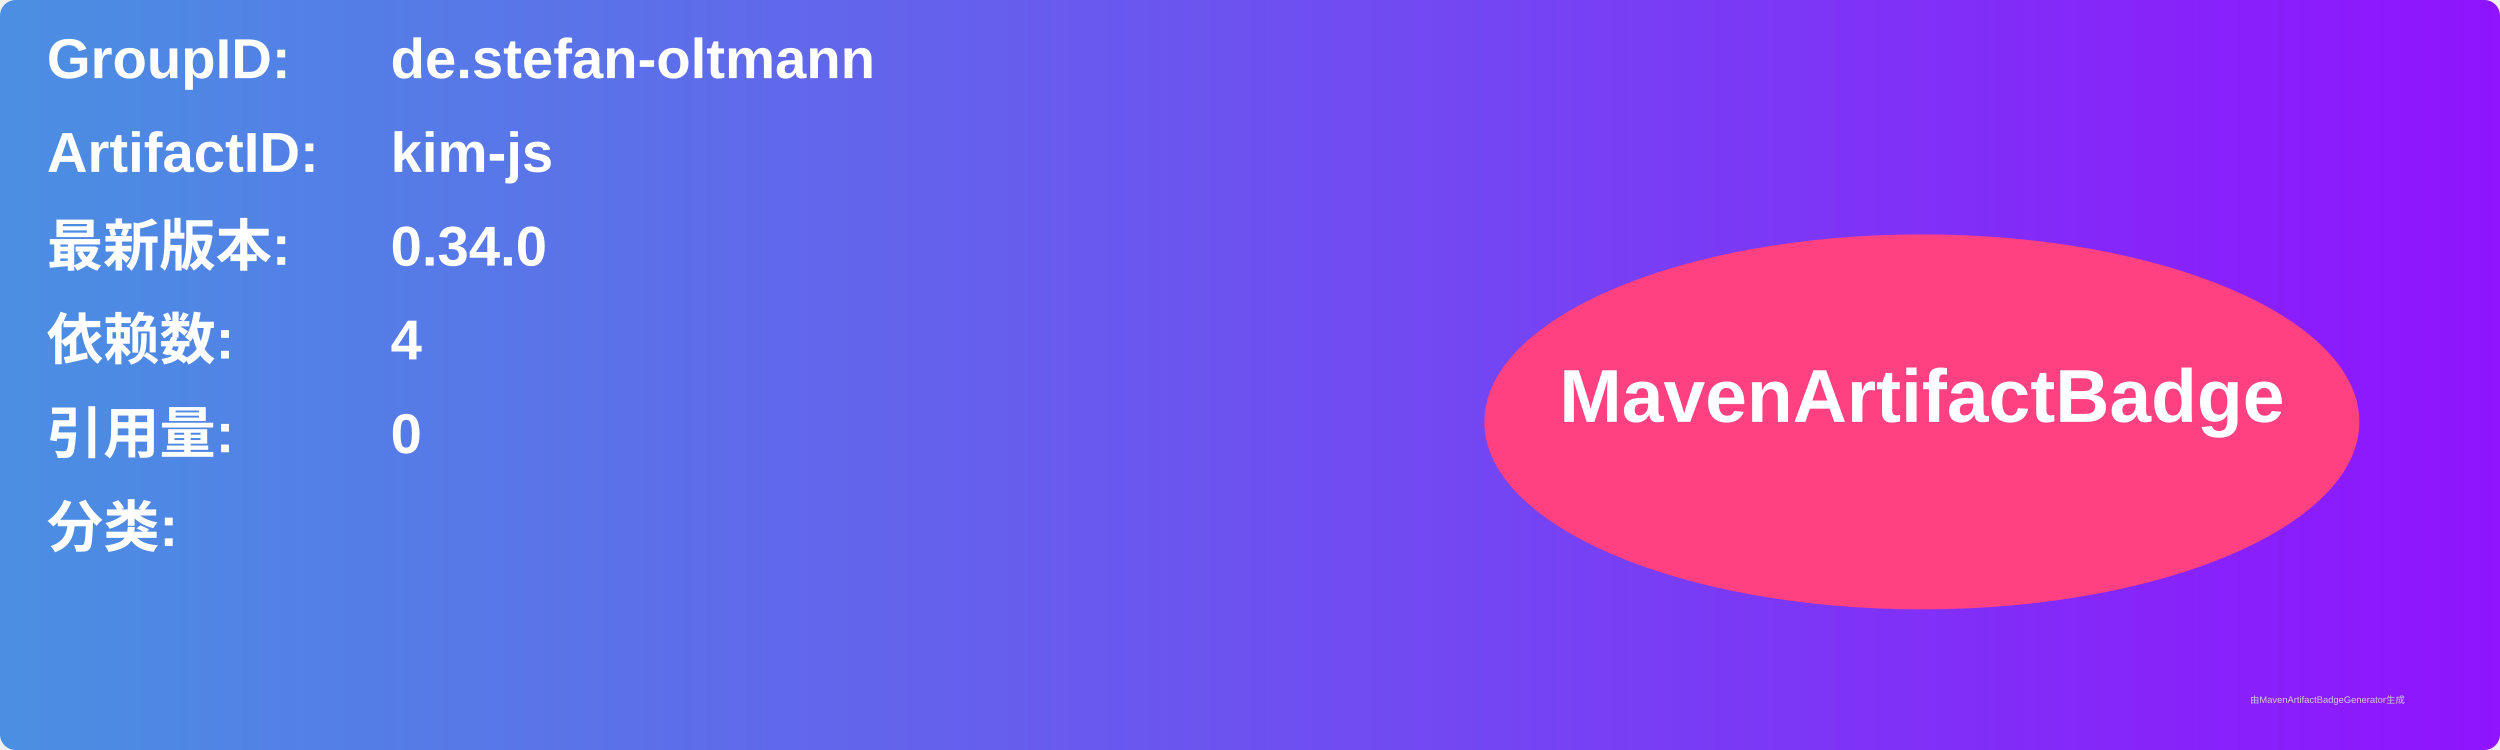
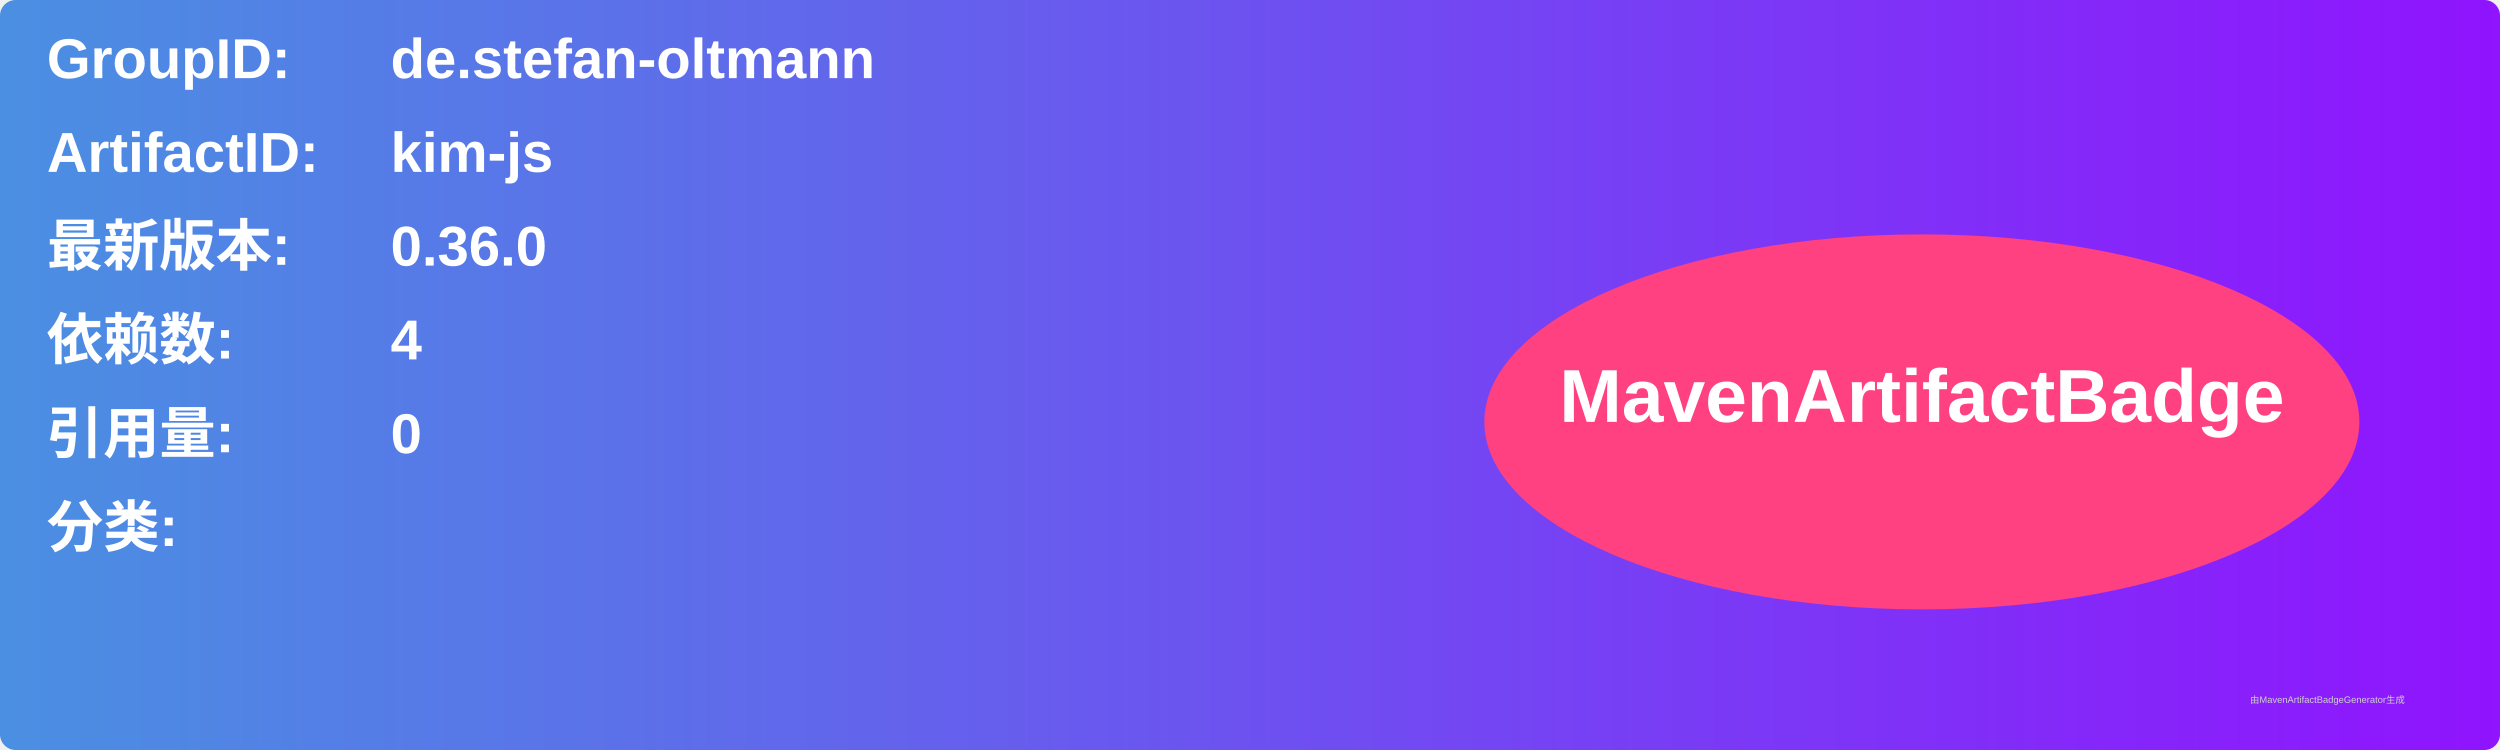
<svg xmlns="http://www.w3.org/2000/svg" width="800" height="240" viewBox="0 0 800 240">
  <linearGradient id="grad" x1="0%" y1="0%" x2="100%" y2="0%">
    <stop offset="0%" stop-color="#4a90e2" />
    <stop offset="100%" stop-color="#9013fe" />
  </linearGradient>
  <rect width="100%" height="100%" rx="5" ry="5" fill="url(#grad)" />
  <g transform="translate(15, 15)">
    <text x="0" y="10" font-family="Arial" font-size="18" fill="white" font-weight="bold" width="260">GroupID:</text>
    <text x="110" y="10" font-family="Arial" font-size="18" fill="white" font-weight="bold" width="460">de.stefan-oltmann</text>
    <text x="0" y="40" font-family="Arial" font-size="18" fill="white" font-weight="bold" width="260">ArtifactID:</text>
    <text x="110" y="40" font-family="Arial" font-size="18" fill="white" font-weight="bold" width="460">kim-js</text>
    <text x="0" y="70" font-family="Arial" font-size="18" fill="white" font-weight="bold">最新版本:</text>
    <text x="110" y="70" font-family="Arial" font-size="18" fill="white" font-weight="bold">
-       <tspan font-weight="bold">0.34.0</tspan>
+       <tspan font-weight="bold">0.36.0</tspan>
    </text>
    <text x="0" y="100" font-family="Arial" font-size="18" fill="white" font-weight="bold">依赖数: </text>
    <text x="110" y="100" font-family="Arial" font-size="18" fill="white">
      <tspan font-weight="bold">4</tspan>
    </text>
    <text x="0" y="130" font-family="Arial" font-size="18" fill="white" font-weight="bold">引用量: </text>
    <text x="110" y="130" font-family="Arial" font-size="18" fill="white">
      <tspan font-weight="bold">0</tspan>
    </text>
    <text x="0" y="160" font-family="Arial" font-size="18" fill="white" font-weight="bold">分类:</text>
    <text x="10" y="190" font-family="Arial" font-size="10" fill="white">
      <tspan font-weight="bold" />
    </text>
    <ellipse cx="600" cy="120" rx="140" ry="60" fill="#ff4081" />
    <text x="600" y="120" text-anchor="middle" font-family="Arial" font-size="24" fill="white" font-weight="bold">MavenArtifactBadge</text>
  </g>
  <text x="720" y="225" font-family="Arial" font-size="3" fill="#d0d0d0">由MavenArtifactBadgeGenerator生成</text>
</svg>
